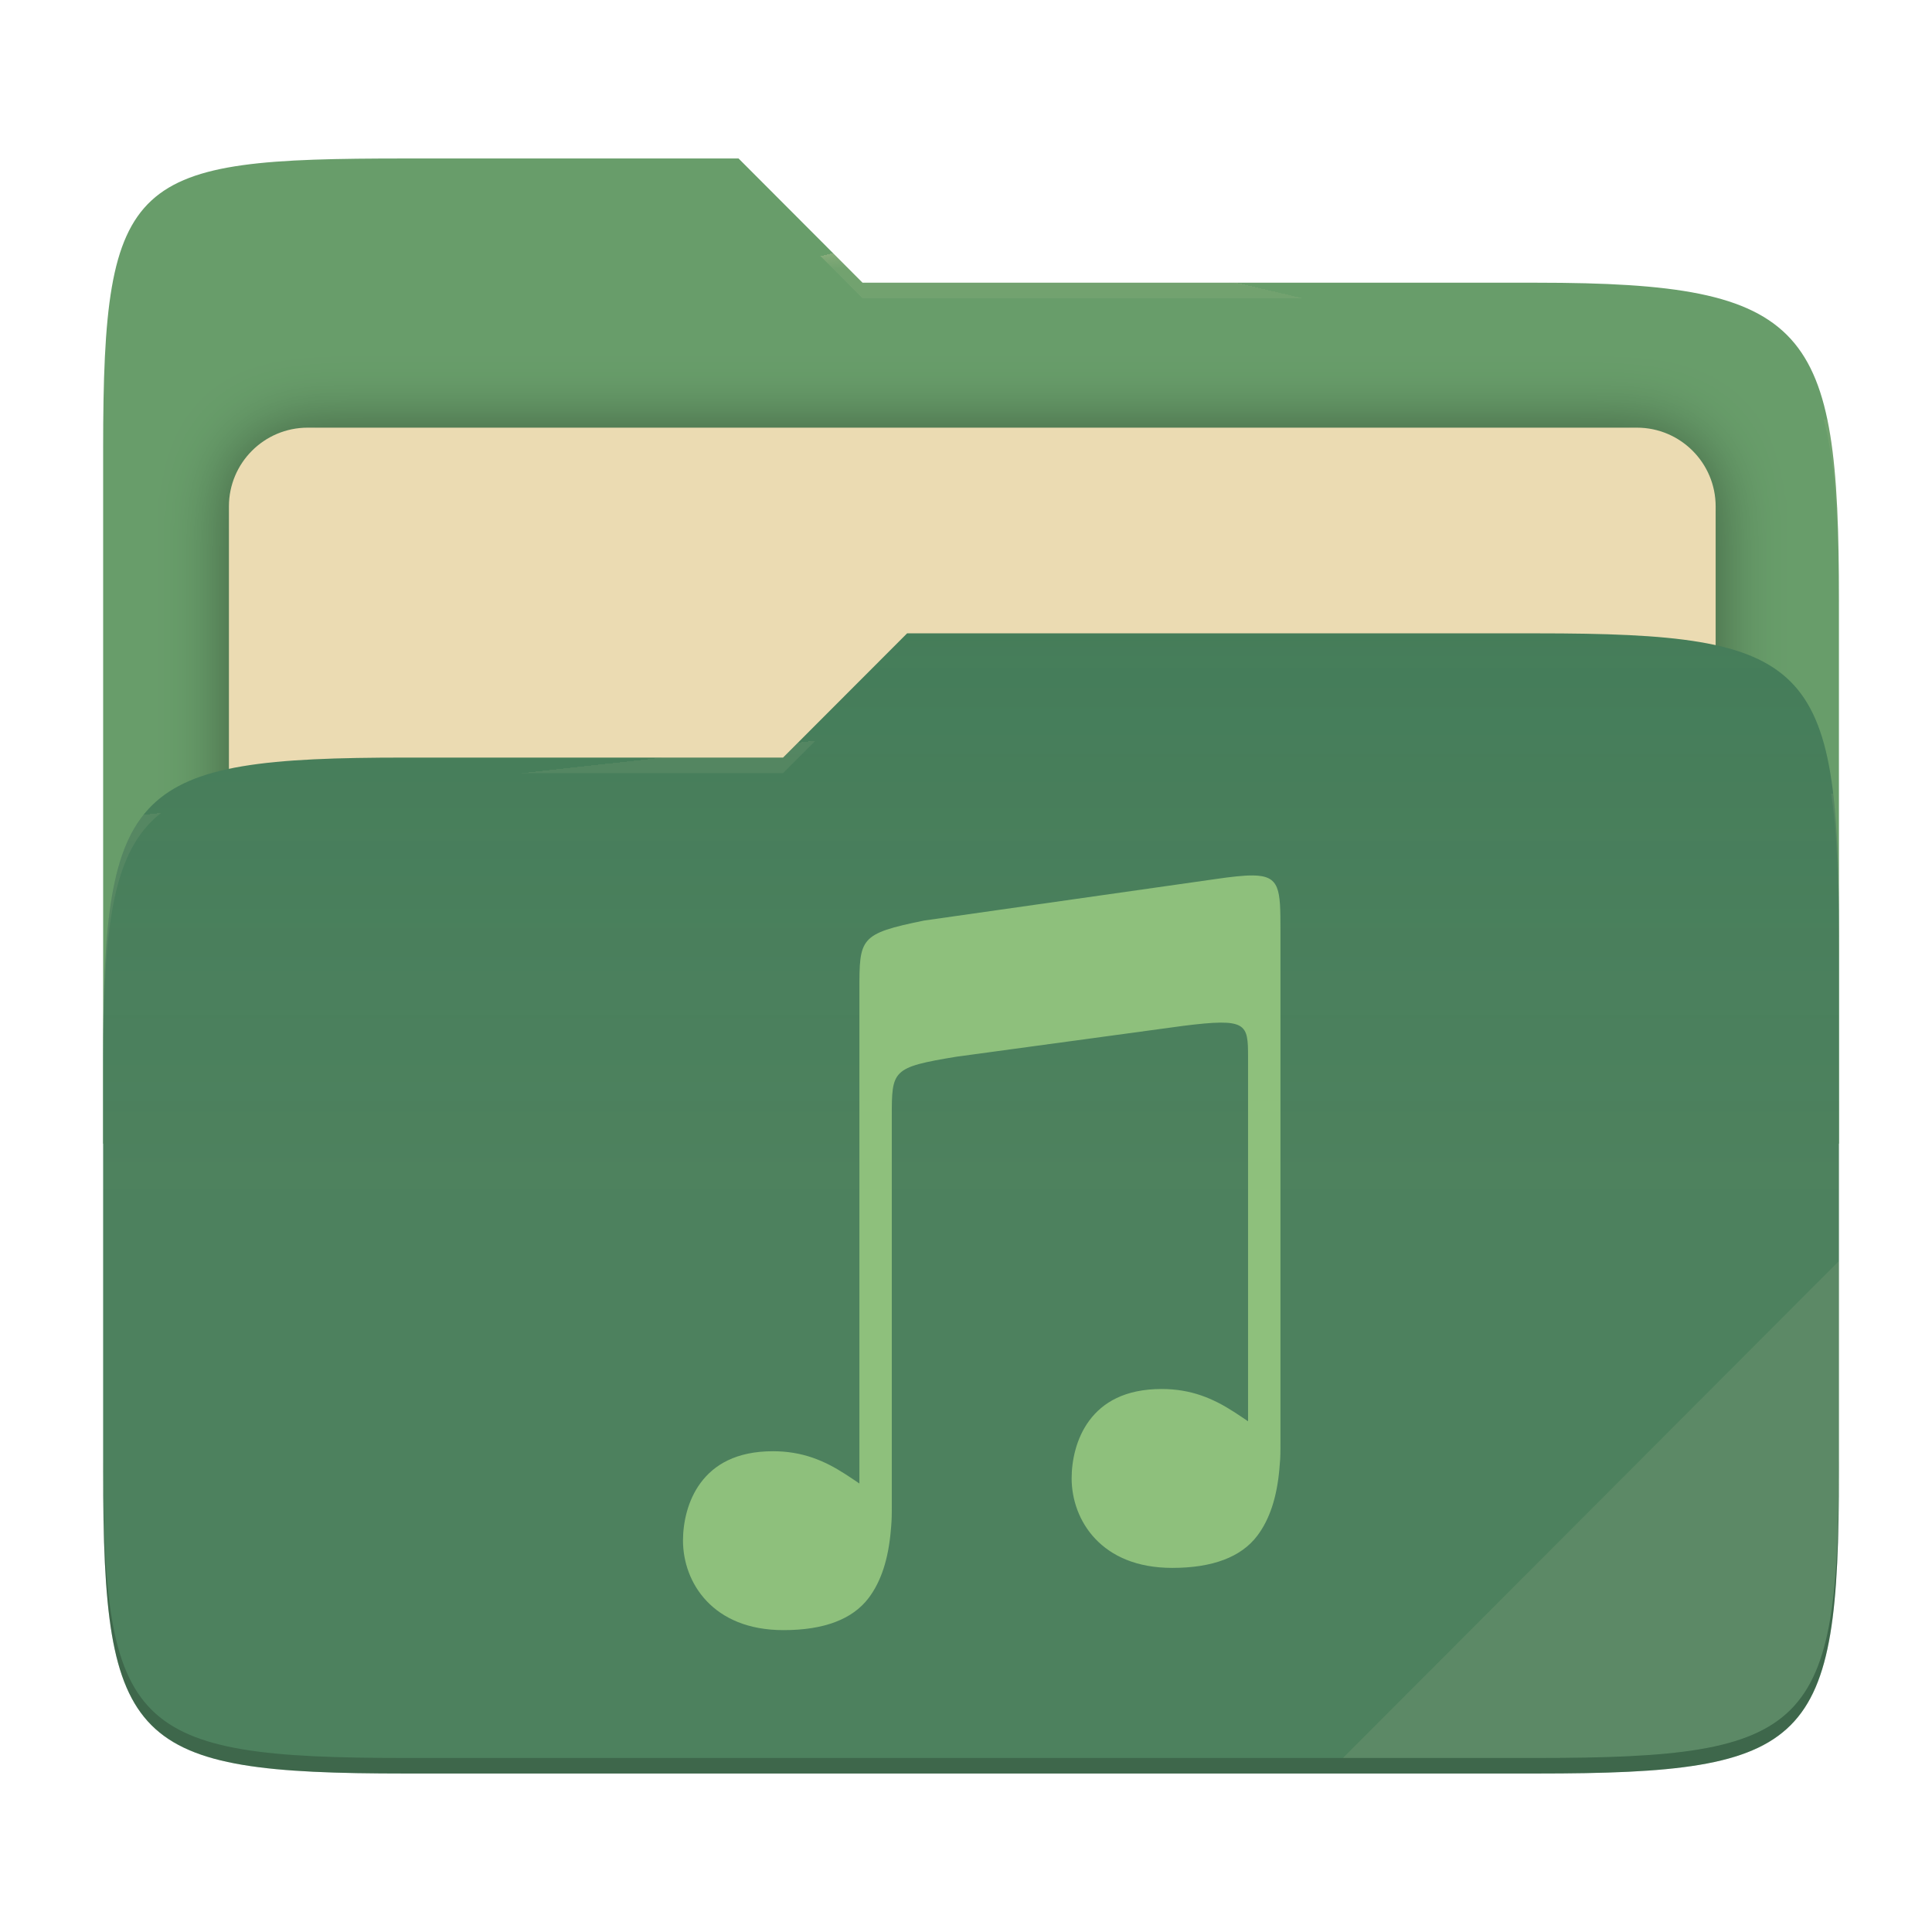
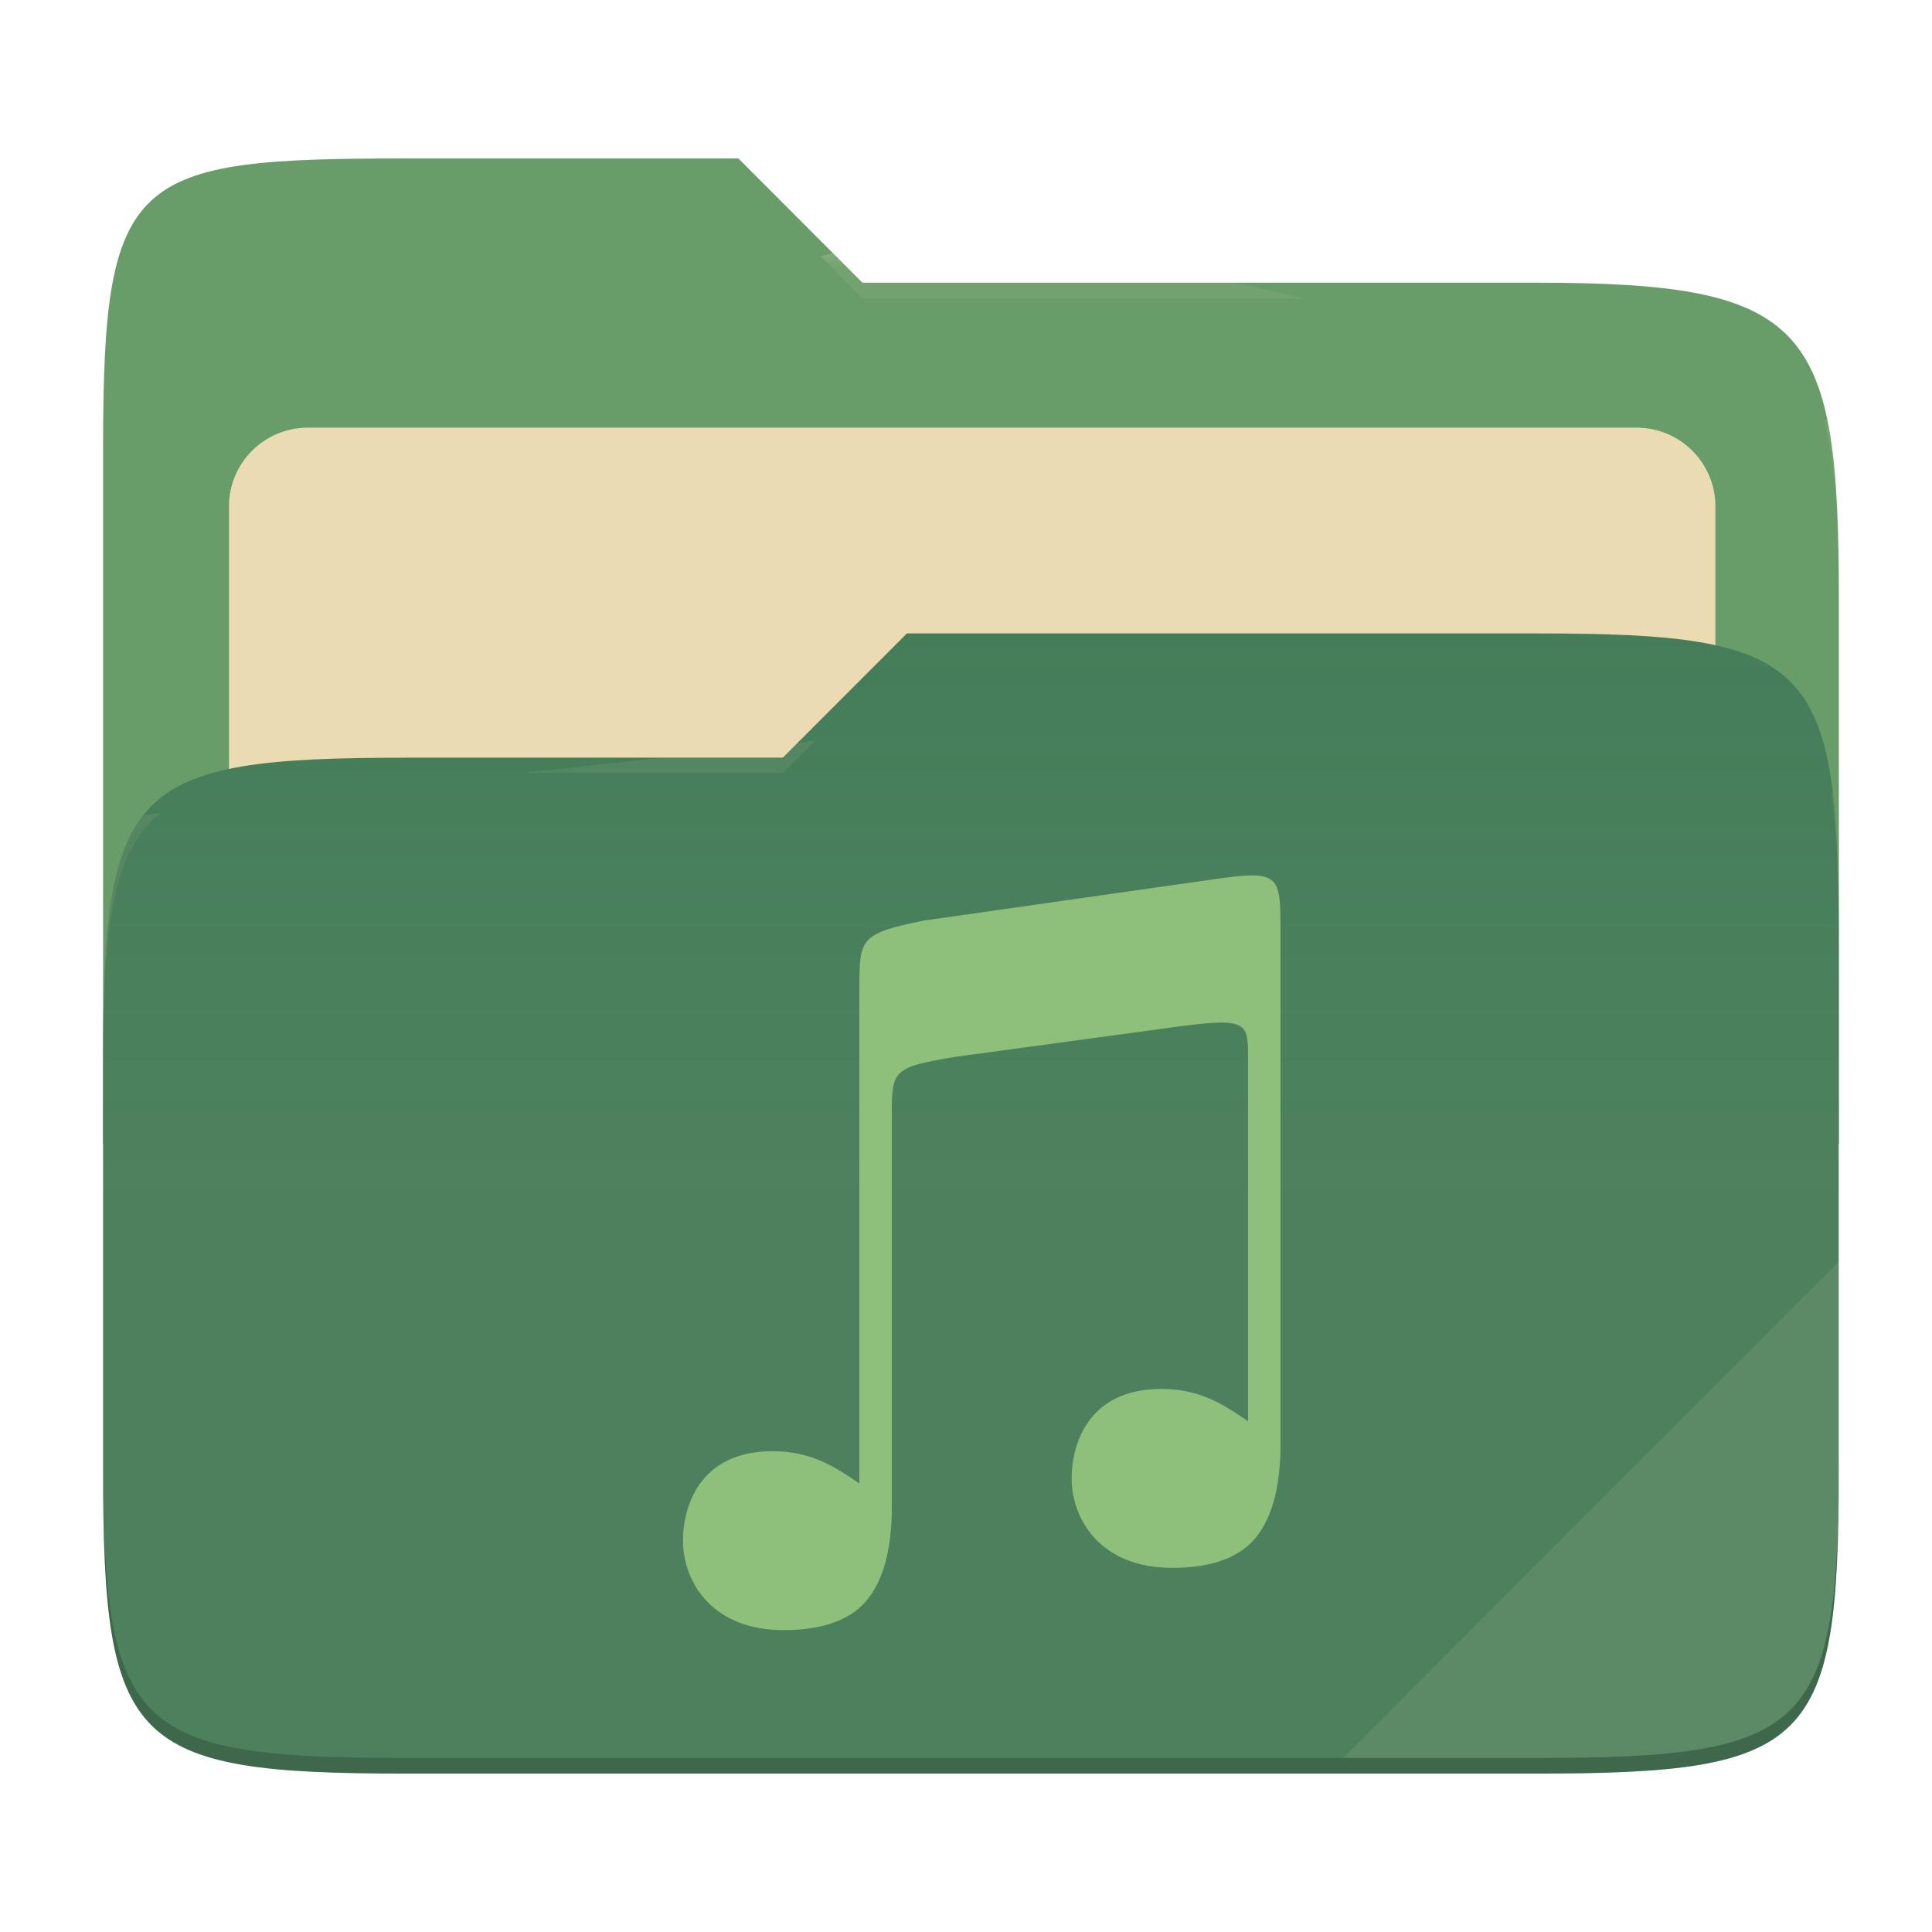
- <svg xmlns="http://www.w3.org/2000/svg" style="isolation:isolate" width="256" height="256" viewBox="0 0 256 256">
-   <g>
-     <path fill="#689d6a" d="M 53.705 21 C 17.39 21 13.667 23.055 13.667 59.371 L 13.667 151.538 L 243.667 151.538 L 243.667 79.563 C 243.667 43.247 239.943 37.461 203.628 37.461 L 114.292 37.461 L 97.864 21 L 53.705 21 Z" />
-     <defs>
-       <filter id="a9OfmFvTx7FV2RaN9AHorh6IaG2I6le6" width="400%" height="400%" x="-200%" y="-200%" color-interpolation-filters="sRGB" filterUnits="objectBoundingBox">
-         <feGaussianBlur in="SourceGraphic" stdDeviation="4.294" />
-         <feOffset dx="0" dy="0" result="pf_100_offsetBlur" />
-         <feFlood flood-opacity=".4" />
-         <feComposite in2="pf_100_offsetBlur" operator="in" result="pf_100_dropShadow" />
-         <feBlend in="SourceGraphic" in2="pf_100_dropShadow" mode="normal" />
-       </filter>
-     </defs>
-     <g filter="url(#a9OfmFvTx7FV2RaN9AHorh6IaG2I6le6)">
-       <path fill="#ebdbb2" d="M 40.767 56.667 L 216.9 56.667 C 222.658 56.667 227.333 61.342 227.333 67.1 L 227.333 150.567 C 227.333 156.325 222.658 161 216.9 161 L 40.767 161 C 35.008 161 30.333 156.325 30.333 150.567 L 30.333 67.1 C 30.333 61.342 35.008 56.667 40.767 56.667 Z" />
-     </g>
-     <path fill="#427b58" d="M 53.705 100.384 C 17.388 100.384 13.667 104.114 13.667 140.429 L 13.667 194.953 C 13.667 231.269 17.388 235 53.705 235 L 203.628 235 C 239.945 235 243.667 231.269 243.667 194.953 L 243.667 123.969 C 243.667 87.653 239.945 83.922 203.628 83.922 L 120.197 83.922 L 103.759 100.384 L 53.705 100.384 Z" />
-     <linearGradient id="_lgradient_4" x1="0" x2="0" y1=".5" y2="-.5" gradientTransform="matrix(230,0,0,151.078,13.667,83.922)" gradientUnits="userSpaceOnUse">
-       <stop offset="0%" stop-opacity=".07" style="stop-color:#ebdbb2" />
-       <stop offset="67.282%" stop-opacity="0" style="stop-color:#ebdbb2" />
-     </linearGradient>
-     <path fill="url(#_lgradient_4)" d="M 53.705 100.384 C 17.388 100.384 13.667 104.114 13.667 140.429 L 13.667 194.953 C 13.667 231.269 17.388 235 53.705 235 L 203.628 235 C 239.945 235 243.667 231.269 243.667 194.953 L 243.667 123.969 C 243.667 87.653 239.945 83.922 203.628 83.922 L 120.197 83.922 L 103.759 100.384 L 53.705 100.384 Z" />
-     <g opacity=".4">
-       <radialGradient id="_rgradient_8" cx=".5" cy=".5" r=".272" fx=".5" fy=".136" gradientTransform="matrix(230,0,0,60.62,13.667,21)" gradientUnits="userSpaceOnUse">
-         <stop offset="0%" style="stop-color:#ebdbb2" />
-         <stop offset="100%" stop-opacity=".204" style="stop-color:#ebdbb2" />
-       </radialGradient>
-       <path fill="url(#_rgradient_8)" d="M 53.705 21 C 17.39 21 13.667 23.055 13.667 59.371 L 13.667 61.43 C 13.667 25.114 17.39 23.057 53.705 23.057 L 97.864 23.057 L 114.292 39.518 L 203.628 39.518 C 239.943 39.518 243.667 45.304 243.667 81.62 L 243.667 79.563 C 243.667 43.247 239.943 37.461 203.628 37.461 L 114.292 37.461 L 97.864 21 L 53.705 21 Z" />
-     </g>
-     <g opacity=".4">
-       <radialGradient id="_rgradient_9" cx=".5" cy=".5" r=".272" fx=".482" fy=".211" gradientTransform="matrix(230,0,0,58.565,13.667,83.922)" gradientUnits="userSpaceOnUse">
-         <stop offset="0%" style="stop-color:#ebdbb2" />
-         <stop offset="100%" stop-opacity=".204" style="stop-color:#ebdbb2" />
-       </radialGradient>
-       <path fill="url(#_rgradient_9)" d="M 120.197 83.922 L 103.759 100.384 L 53.705 100.384 C 17.39 100.384 13.667 104.112 13.667 140.427 L 13.667 142.487 C 13.667 106.171 17.39 102.441 53.705 102.441 L 103.759 102.441 L 120.197 85.981 L 203.628 85.981 C 239.943 85.981 243.667 89.708 243.667 126.024 L 243.667 123.967 C 243.667 87.651 239.943 83.922 203.628 83.922 L 120.197 83.922 Z" />
-     </g>
-     <g opacity=".1">
-       <path fill="#ebdbb2" d="M 243.667 167.096 L 177.952 232.941 L 203.628 232.941 C 239.943 232.941 243.667 229.214 243.667 192.898 L 243.667 167.096 Z" />
-     </g>
-     <g opacity=".2">
-       <path d="M 13.667 192.898 L 13.667 194.955 C 13.667 231.271 17.39 235 53.705 235 L 203.628 235 C 239.943 235 243.667 231.271 243.667 194.955 L 243.667 192.898 C 243.667 229.214 239.943 232.941 203.628 232.941 L 53.705 232.941 C 17.39 232.941 13.667 229.214 13.667 192.898 Z" />
-     </g>
+ <svg xmlns="http://www.w3.org/2000/svg" width="256" height="256" style="isolation:isolate" version="1.1" viewBox="0 0 256 256">
+   <path d="m53.7 21c-36.32 0-40.04 2.055-40.04 38.37v92.17h230v-71.98c0-36.32-3.724-42.1-40.04-42.1h-89.34l-16.43-16.46h-44.16z" fill="#689d6a" />
+   <g filter="url(#a9OfmFvTx7FV2RaN9AHorh6IaG2I6le6)">
+     <path d="m40.77 56.67h176.1c5.758 0 10.43 4.675 10.43 10.43v83.47c0 5.758-4.675 10.43-10.43 10.43h-176.1c-5.759 0-10.43-4.675-10.43-10.43v-83.47c0-5.758 4.675-10.43 10.43-10.43z" fill="#ebdbb2" />
  </g>
-   <path fill="#8ec07c" d="M 166.003 116.002 C 164.796 115.991 163.189 116.173 161.052 116.482 L 122.46 121.975 C 113.875 123.731 113.875 124.275 113.875 131.243 L 113.875 196.573 C 113.242 196.148 112.618 195.72 111.964 195.299 L 111.964 195.302 C 109.237 193.546 106.33 192.296 102.425 192.296 C 97.534 192.296 94.617 194.095 92.851 196.465 C 91.086 198.834 90.5 201.821 90.5 204.13 C 90.5 206.914 91.49 209.885 93.637 212.149 C 95.783 214.413 99.084 216 103.829 216 C 109.188 216 112.957 214.562 115.088 211.755 C 116.766 209.545 117.692 206.592 118.024 202.95 L 118.024 202.938 C 118.07 202.497 118.103 202.043 118.132 201.576 C 118.177 200.856 118.168 199.509 118.168 199.509 L 118.168 147.978 C 118.168 141.795 118.167 141.426 126.755 140.015 L 156.771 135.933 C 165.239 134.868 165.371 135.607 165.373 140.053 L 165.373 188.327 C 164.74 187.902 164.116 187.474 163.462 187.053 L 163.462 187.055 C 160.734 185.299 157.827 184.05 153.923 184.05 C 149.032 184.05 146.114 185.849 144.348 188.218 C 142.583 190.588 141.997 193.575 141.997 195.883 C 141.997 198.668 142.988 201.639 145.135 203.903 C 147.281 206.168 150.582 207.753 155.327 207.754 C 160.685 207.754 164.455 206.316 166.586 203.508 C 168.263 201.298 169.191 198.347 169.522 194.704 L 169.522 194.692 C 169.567 194.251 169.601 193.797 169.631 193.33 C 169.676 192.61 169.666 191.263 169.666 191.263 L 169.666 123.258 C 169.666 117.835 169.629 116.039 166.005 116 L 166.003 116.002 L 166.003 116.002 Z" />
+   <path d="m53.7 100.4c-36.32 0-40.04 3.73-40.04 40.04v54.52c0 36.32 3.721 40.05 40.04 40.05h149.9c36.32 0 40.04-3.731 40.04-40.05v-70.98c0-36.32-3.722-40.05-40.04-40.05h-83.43l-16.44 16.46h-50.05z" fill="#427b58" />
+   <linearGradient id="_lgradient_4" x2="0" y1=".5" y2="-.5" gradientTransform="matrix(230 0 0 151.1 13.67 83.92)" gradientUnits="userSpaceOnUse">
+     <stop stop-color="#ebdbb2" stop-opacity=".07" offset="0" />
+     <stop stop-color="#ebdbb2" stop-opacity="0" offset=".673" />
+   </linearGradient>
+   <path d="m53.7 100.4c-36.32 0-40.04 3.73-40.04 40.04v54.52c0 36.32 3.721 40.05 40.04 40.05h149.9c36.32 0 40.04-3.731 40.04-40.05v-70.98c0-36.32-3.722-40.05-40.04-40.05h-83.43l-16.44 16.46h-50.05z" fill="url(#_lgradient_4)" />
+   <g opacity=".4">
+     <radialGradient id="_rgradient_8" cx=".5" cy=".5" r=".272" fy=".136" gradientTransform="matrix(230 0 0 60.62 13.67 21)" gradientUnits="userSpaceOnUse">
+       <stop stop-color="#ebdbb2" offset="0" />
+       <stop stop-color="#ebdbb2" stop-opacity=".204" offset="1" />
+     </radialGradient>
+     <path d="m53.7 21c-36.32 0-40.04 2.055-40.04 38.37v2.059c0-36.32 3.723-38.37 40.04-38.37h44.16l16.43 16.46h89.34c36.32 0 40.04 5.786 40.04 42.1v-2.057c0-36.32-3.724-42.1-40.04-42.1h-89.34l-16.43-16.46h-44.16z" fill="url(#_rgradient_8)" />
+     <radialGradient id="_rgradient_9" cx=".5" cy=".5" r=".272" fx=".482" fy=".211" gradientTransform="matrix(230 0 0 58.56 13.67 83.92)" gradientUnits="userSpaceOnUse">
+       <stop stop-color="#ebdbb2" offset="0" />
+       <stop stop-color="#ebdbb2" stop-opacity=".204" offset="1" />
+     </radialGradient>
+     <path d="m120.2 83.92-16.44 16.46h-50.05c-36.32 0-40.04 3.728-40.04 40.04v2.06c0-36.32 3.723-40.05 40.04-40.05h50.05l16.44-16.46h83.43c36.32 0 40.04 3.727 40.04 40.04v-2.057c0-36.32-3.724-40.04-40.04-40.04h-83.43z" fill="url(#_rgradient_9)" />
+   </g>
+   <g opacity=".1">
+     <path d="m243.7 167.1-65.72 65.84h25.68c36.32 0 40.04-3.727 40.04-40.04v-25.8z" fill="#ebdbb2" />
+   </g>
+   <g opacity=".2">
+     <path d="m13.67 192.9v2.057c0 36.32 3.723 40.04 40.04 40.04h149.9c36.32 0 40.04-3.729 40.04-40.04v-2.057c0 36.32-3.724 40.04-40.04 40.04h-149.9c-36.32 0-40.04-3.727-40.04-40.04z" />
+   </g>
+   <path d="m166 116c-1.207-0.011-2.814 0.171-4.951 0.48l-38.59 5.493c-8.585 1.756-8.585 2.3-8.585 9.268v65.33c-0.633-0.425-1.257-0.853-1.911-1.274v3e-3c-2.727-1.756-5.634-3.006-9.539-3.006-4.891 0-7.808 1.799-9.574 4.169-1.765 2.369-2.351 5.356-2.351 7.665 0 2.784 0.99 5.755 3.137 8.019 2.146 2.264 5.447 3.851 10.19 3.851 5.359 0 9.128-1.438 11.26-4.245 1.678-2.21 2.604-5.163 2.936-8.805v-0.012c0.046-0.441 0.079-0.895 0.108-1.362 0.045-0.72 0.036-2.067 0.036-2.067v-51.53c0-6.183-1e-3 -6.552 8.587-7.963l30.02-4.082c8.468-1.065 8.6-0.326 8.602 4.12v48.27c-0.633-0.425-1.257-0.853-1.911-1.274v2e-3c-2.728-1.756-5.635-3.005-9.539-3.005-4.891 0-7.809 1.799-9.575 4.168-1.765 2.37-2.351 5.357-2.351 7.665 0 2.785 0.991 5.756 3.138 8.02 2.146 2.265 5.447 3.85 10.19 3.851 5.358 0 9.128-1.438 11.26-4.246 1.677-2.21 2.605-5.161 2.936-8.804v-0.012c0.045-0.441 0.079-0.895 0.109-1.362 0.045-0.72 0.035-2.067 0.035-2.067v-68c0-5.423-0.037-7.219-3.661-7.258l-2e-3 2e-3z" fill="#8ec07c" />
</svg>
